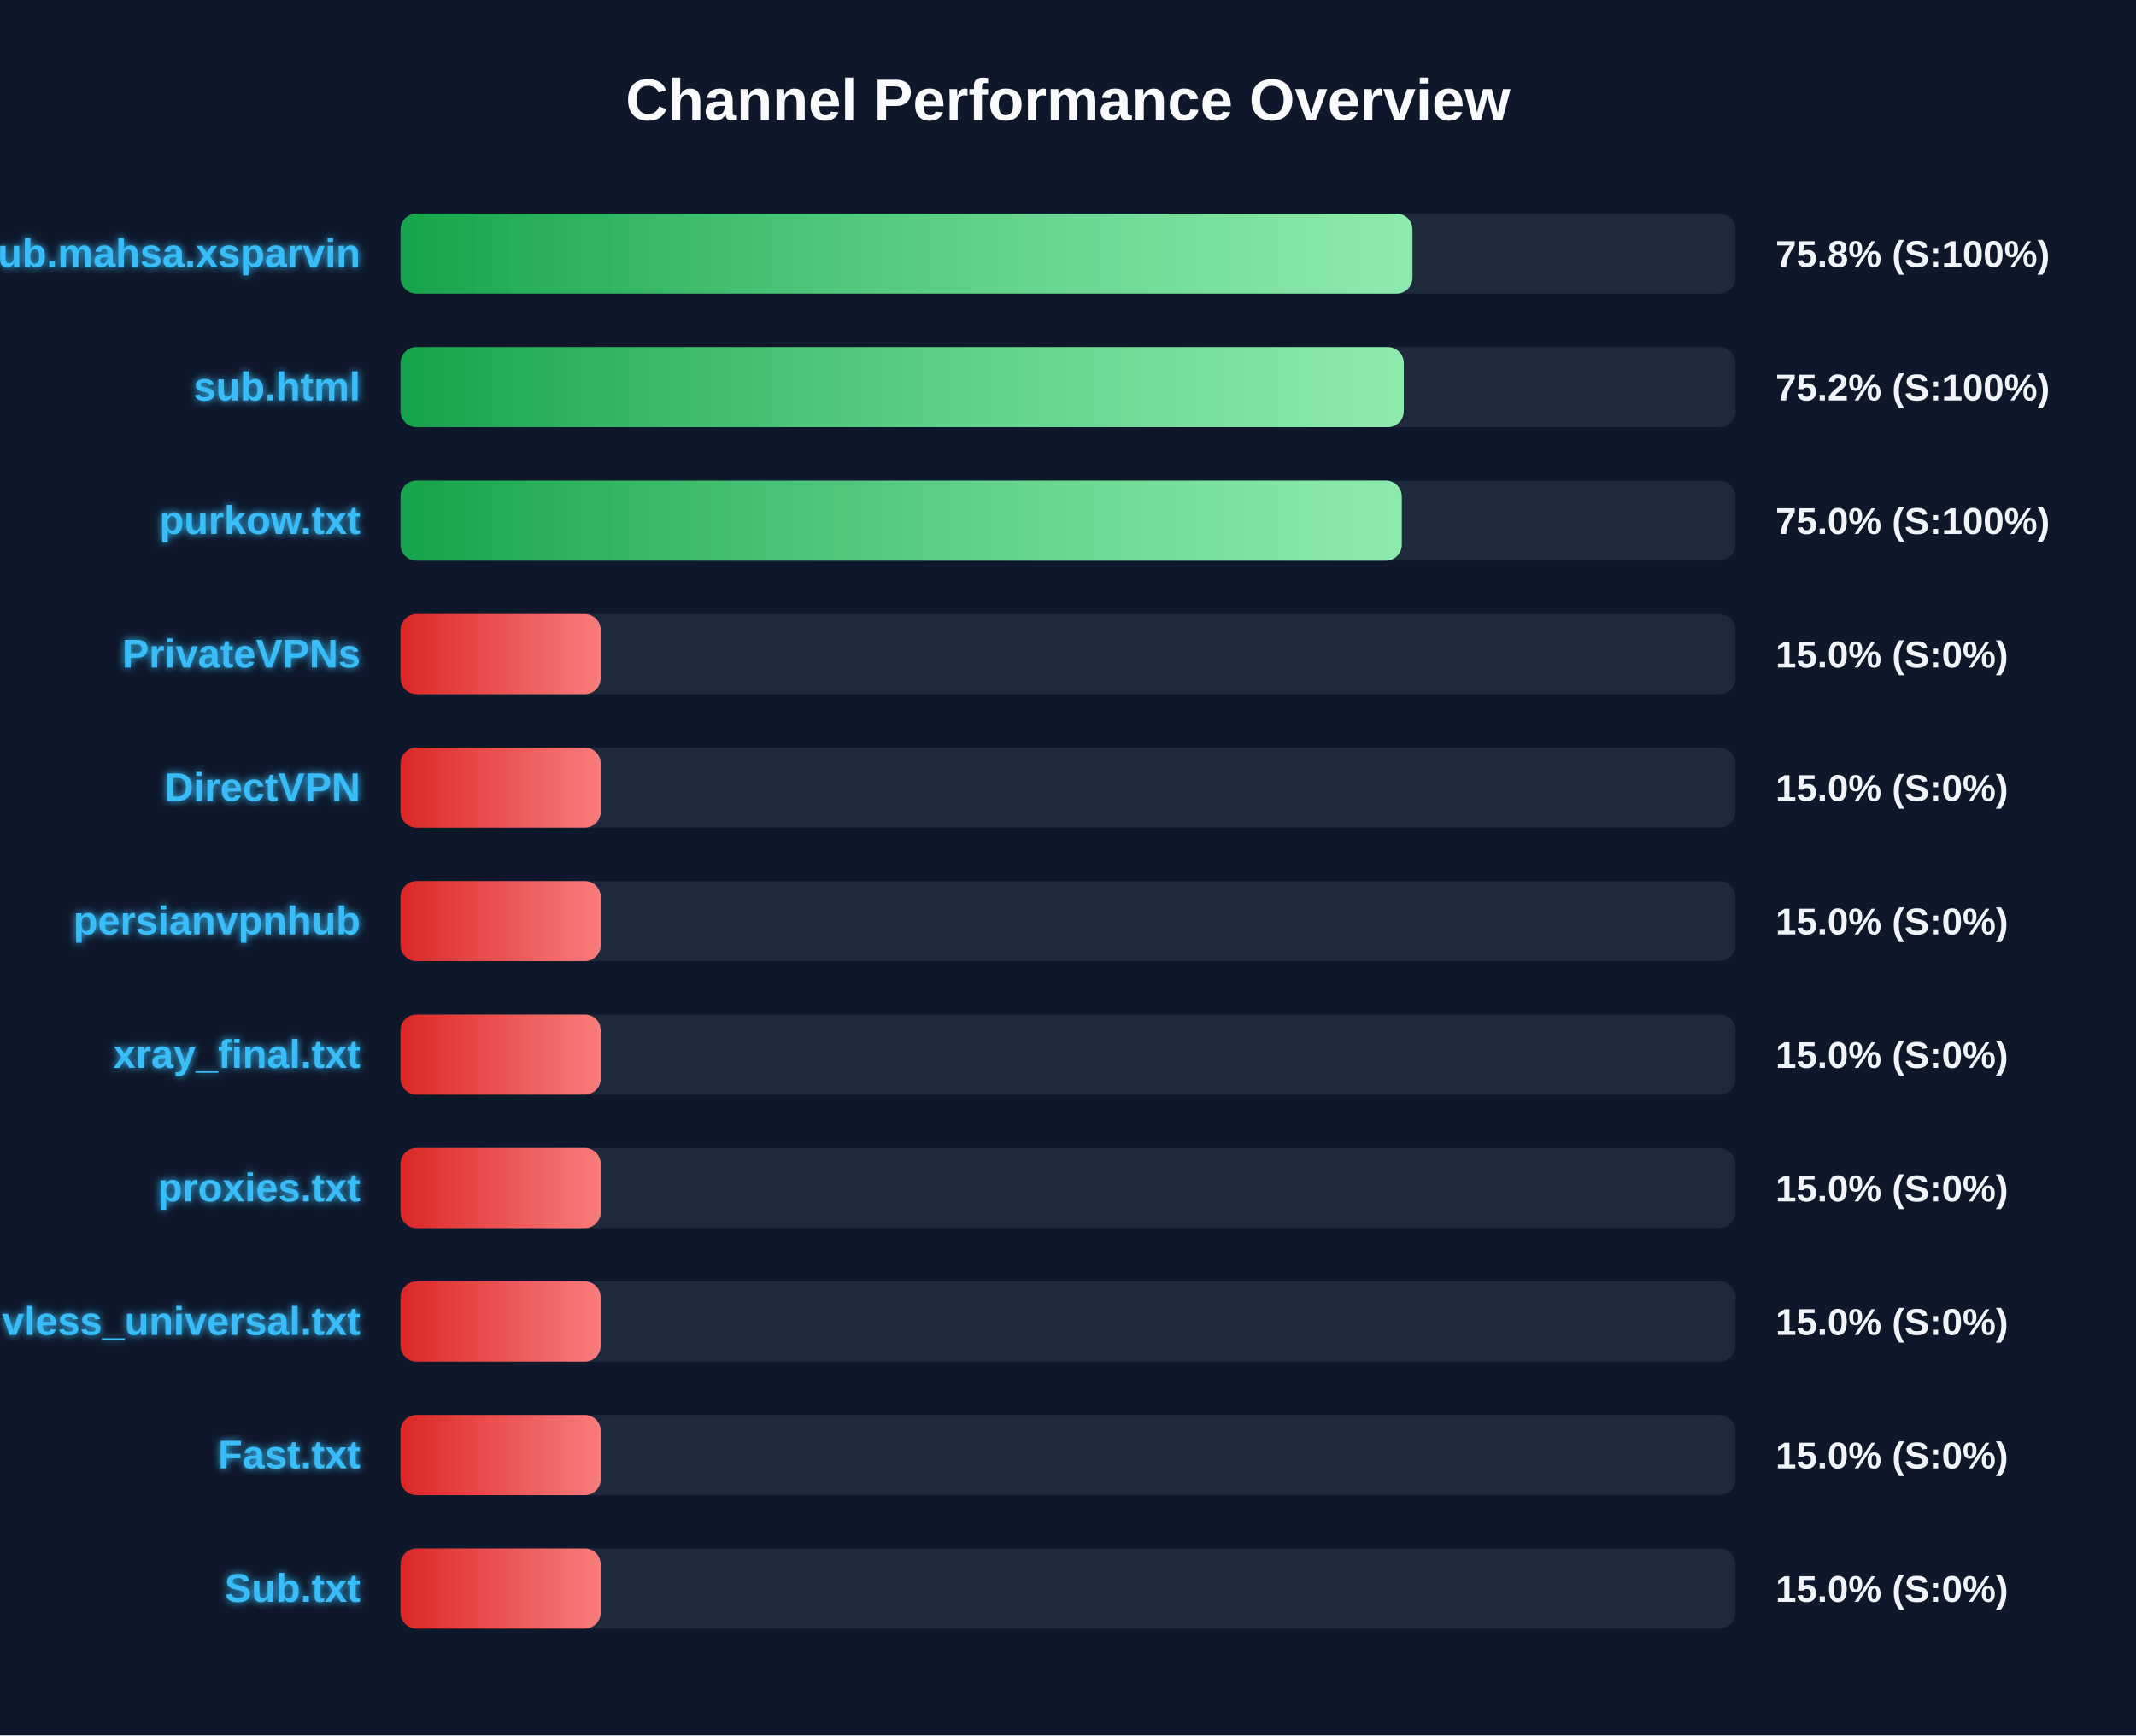
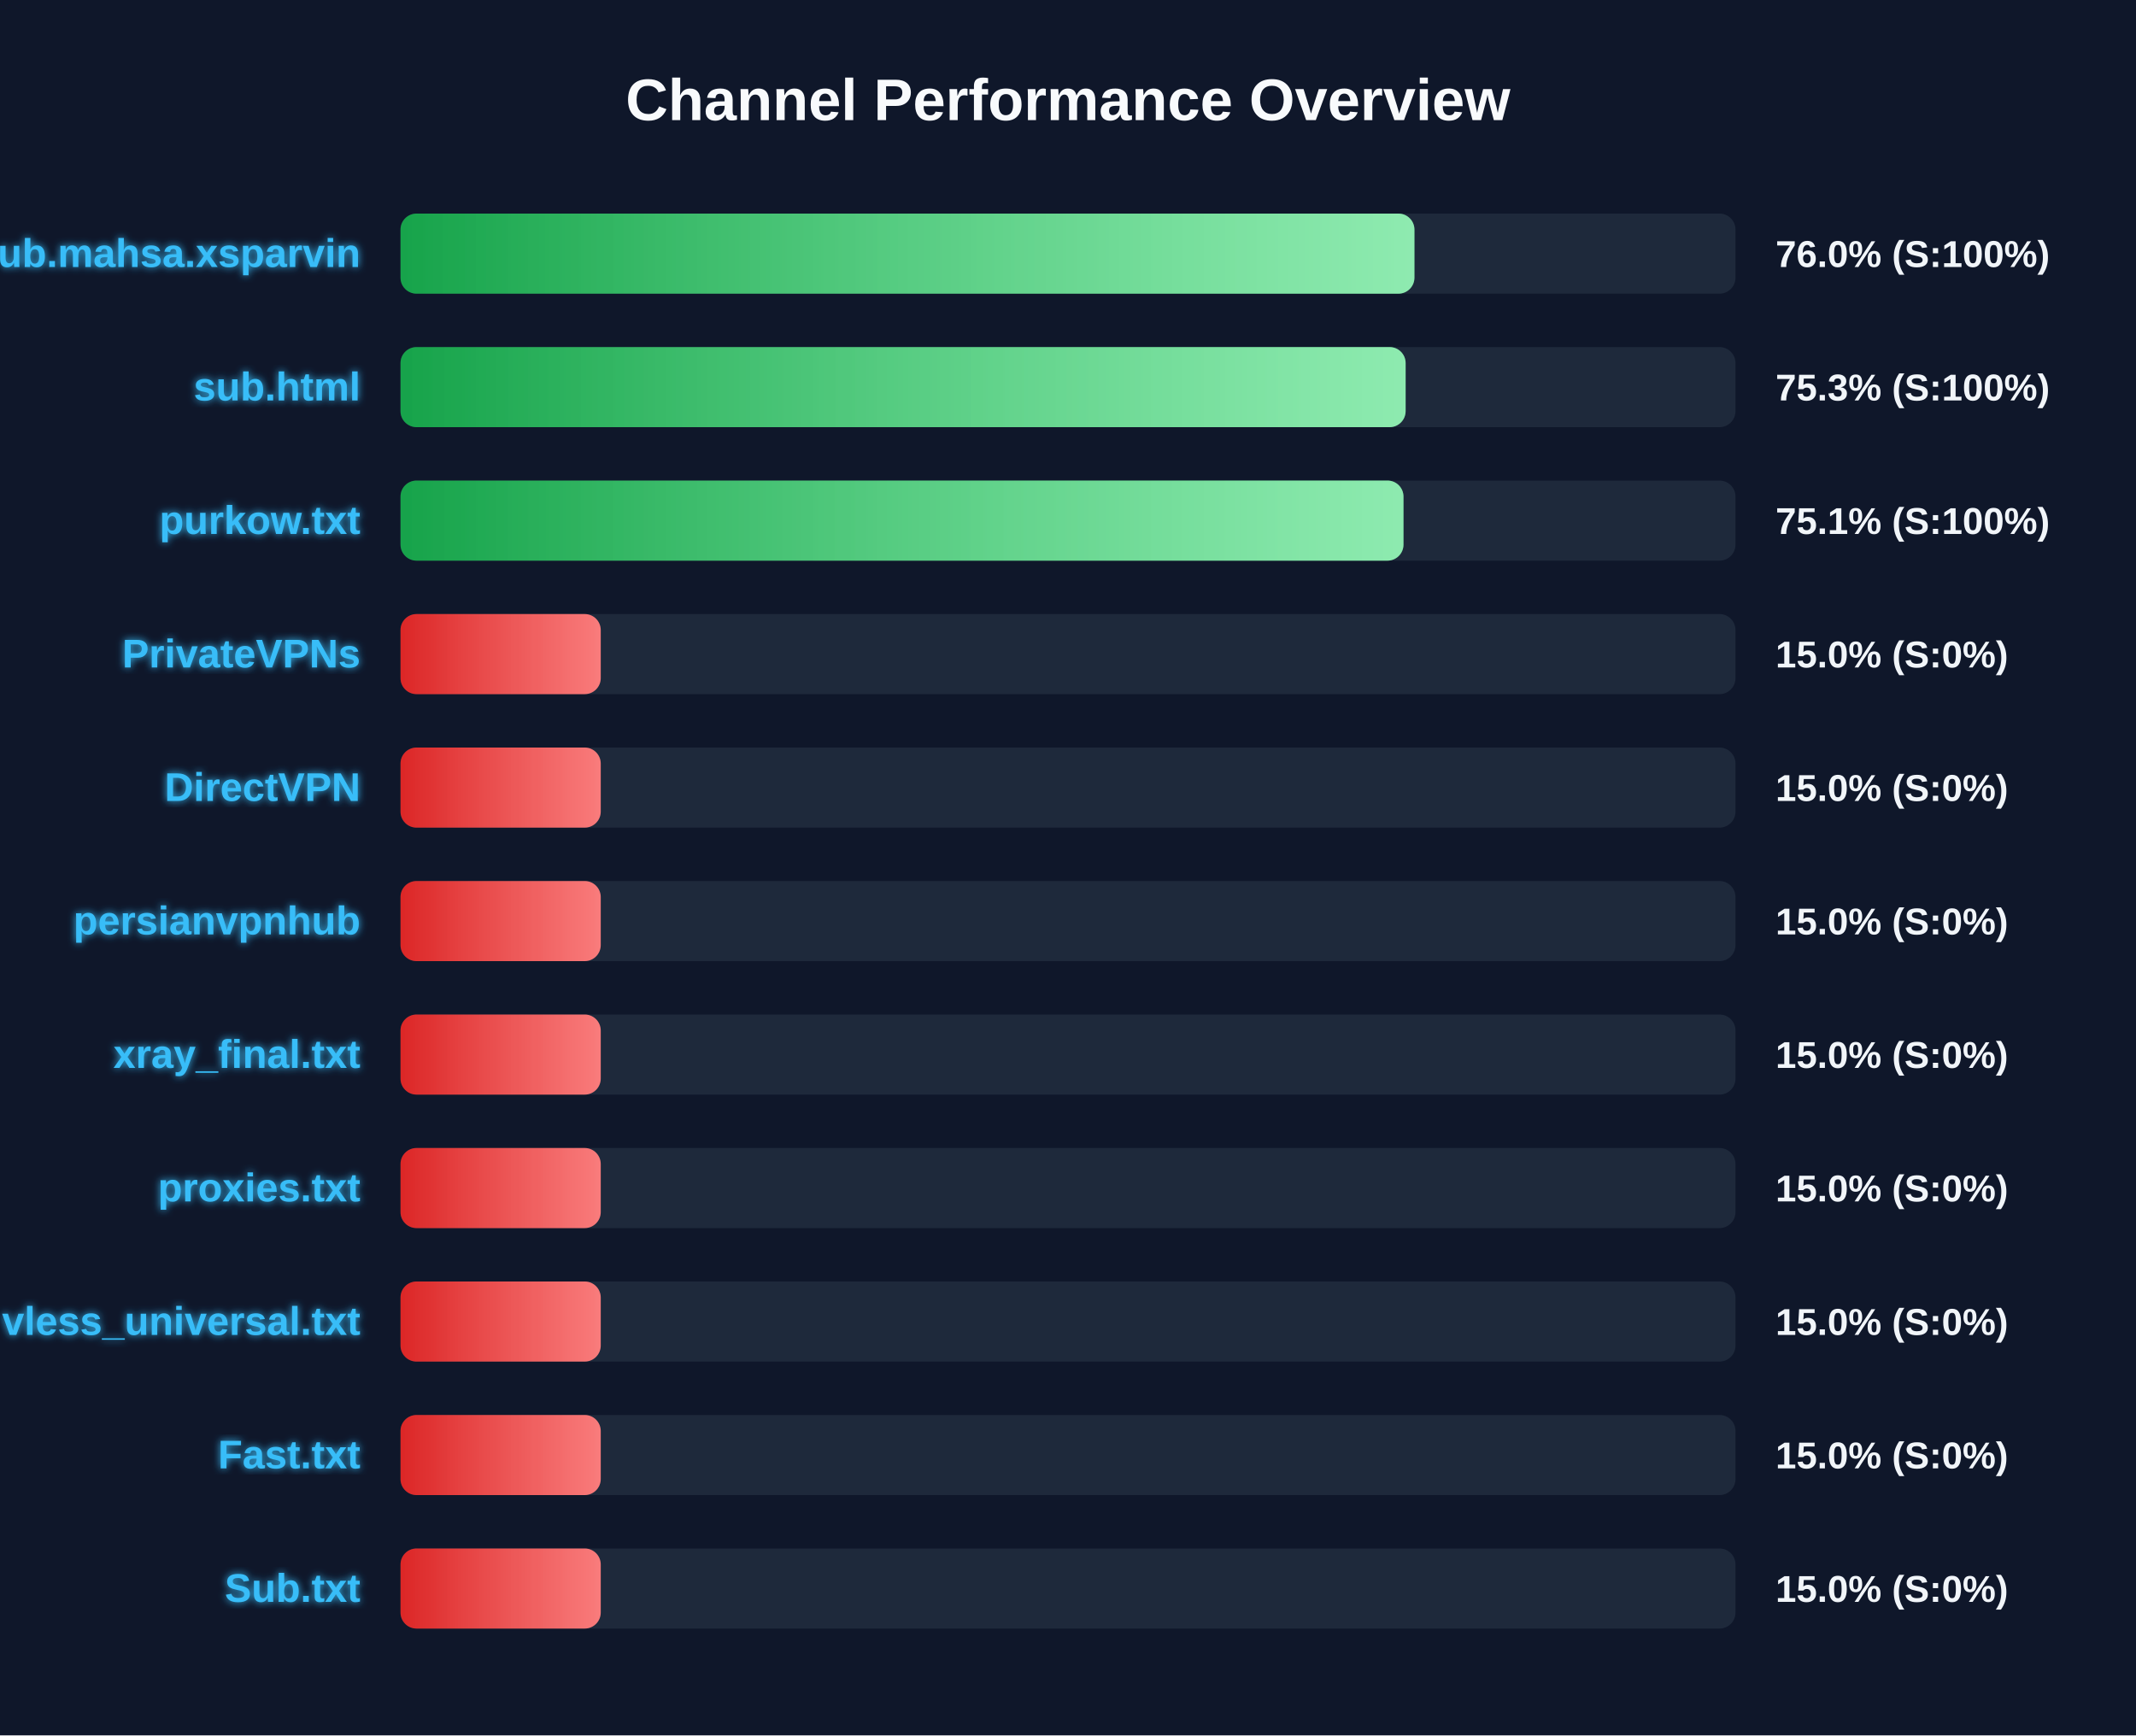
<svg xmlns="http://www.w3.org/2000/svg" width="800" height="650" version="1.1">
  <defs>
    <linearGradient id="grad-green" x1="0%" y1="0%" x2="100%" y2="0%">
      <stop offset="0%" stop-color="#16a34a" />
      <stop offset="100%" stop-color="#4ade80" />
    </linearGradient>
    <linearGradient id="grad-yellow" x1="0%" y1="0%" x2="100%" y2="0%">
      <stop offset="0%" stop-color="#ca8a04" />
      <stop offset="100%" stop-color="#fde047" />
    </linearGradient>
    <linearGradient id="grad-red" x1="0%" y1="0%" x2="100%" y2="0%">
      <stop offset="0%" stop-color="#dc2626" />
      <stop offset="100%" stop-color="#f87171" />
    </linearGradient>
    <linearGradient id="shimmer" x1="0%" y1="0%" x2="100%" y2="0%">
      <stop offset="0%" stop-color="rgba(255,255,255,0)" />
      <stop offset="50%" stop-color="rgba(255,255,255,0.4)" />
      <stop offset="100%" stop-color="rgba(255,255,255,0)" />
    </linearGradient>
    <filter id="glow" x="-20%" y="-20%" width="140%" height="140%">
      <feGaussianBlur stdDeviation="1.5" result="blur" />
      <feComposite in="SourceGraphic" in2="blur" operator="over" />
    </filter>
  </defs>
  <style>
        .bg-rect { fill: #0f172a; }
        .title { font: bold 22px 'Segoe UI', Arial, sans-serif; fill: #f8fafc; }
        .row { font: bold 15px 'Segoe UI', Arial, sans-serif; fill: #38bdf8; filter: url(#glow); }
        .score { font: bold 14px 'Segoe UI', Arial, sans-serif; fill: #f1f5f9; }
        @keyframes shimmer-anim {
            0% { transform: translateX(-100%); }
            100% { transform: translateX(200%); }
        }
        .shimmer-rect {
            animation: shimmer-anim 2.5s infinite linear;
        }
    </style>
  <rect width="100%" height="100%" class="bg-rect" />
  <text x="400" y="45" text-anchor="middle" class="title">Channel Performance Overview</text>
  <rect x="150" y="80" width="500" height="30" fill="#1e293b" rx="6" />
  <clipPath id="clip-0">
-     <rect x="150" y="80" width="379.0" height="30" rx="6" />
+     <rect x="150" y="80" width="379.75" height="30" rx="6" />
  </clipPath>
-   <rect x="150" y="80" width="379.0" height="30" fill="url(#grad-green)" rx="6" />
+   <rect x="150" y="80" width="379.75" height="30" fill="url(#grad-green)" rx="6" />
  <g clip-path="url(#clip-0)">
    <rect x="150" y="80" width="100%" height="30" fill="url(#shimmer)" class="shimmer-rect" />
  </g>
  <text x="135" y="100" text-anchor="end" class="row">Sub.mahsa.xsparvin</text>
-   <text x="665" y="100" text-anchor="start" class="score">75.8% (S:100%)</text>
+   <text x="665" y="100" text-anchor="start" class="score">76.0% (S:100%)</text>
  <rect x="150" y="130" width="500" height="30" fill="#1e293b" rx="6" />
  <clipPath id="clip-1">
-     <rect x="150" y="130" width="375.75" height="30" rx="6" />
+     <rect x="150" y="130" width="376.45" height="30" rx="6" />
  </clipPath>
-   <rect x="150" y="130" width="375.75" height="30" fill="url(#grad-green)" rx="6" />
+   <rect x="150" y="130" width="376.45" height="30" fill="url(#grad-green)" rx="6" />
  <g clip-path="url(#clip-1)">
    <rect x="150" y="130" width="100%" height="30" fill="url(#shimmer)" class="shimmer-rect" />
  </g>
  <text x="135" y="150" text-anchor="end" class="row">sub.html</text>
-   <text x="665" y="150" text-anchor="start" class="score">75.2% (S:100%)</text>
+   <text x="665" y="150" text-anchor="start" class="score">75.3% (S:100%)</text>
  <rect x="150" y="180" width="500" height="30" fill="#1e293b" rx="6" />
  <clipPath id="clip-2">
-     <rect x="150" y="180" width="375.0" height="30" rx="6" />
+     <rect x="150" y="180" width="375.65" height="30" rx="6" />
  </clipPath>
-   <rect x="150" y="180" width="375.0" height="30" fill="url(#grad-green)" rx="6" />
+   <rect x="150" y="180" width="375.65" height="30" fill="url(#grad-green)" rx="6" />
  <g clip-path="url(#clip-2)">
    <rect x="150" y="180" width="100%" height="30" fill="url(#shimmer)" class="shimmer-rect" />
  </g>
  <text x="135" y="200" text-anchor="end" class="row">purkow.txt</text>
-   <text x="665" y="200" text-anchor="start" class="score">75.0% (S:100%)</text>
+   <text x="665" y="200" text-anchor="start" class="score">75.1% (S:100%)</text>
  <rect x="150" y="230" width="500" height="30" fill="#1e293b" rx="6" />
  <clipPath id="clip-3">
    <rect x="150" y="230" width="75.0" height="30" rx="6" />
  </clipPath>
  <rect x="150" y="230" width="75.0" height="30" fill="url(#grad-red)" rx="6" />
  <g clip-path="url(#clip-3)">
    <rect x="150" y="230" width="100%" height="30" fill="url(#shimmer)" class="shimmer-rect" />
  </g>
  <text x="135" y="250" text-anchor="end" class="row">PrivateVPNs</text>
  <text x="665" y="250" text-anchor="start" class="score">15.0% (S:0%)</text>
  <rect x="150" y="280" width="500" height="30" fill="#1e293b" rx="6" />
  <clipPath id="clip-4">
    <rect x="150" y="280" width="75.0" height="30" rx="6" />
  </clipPath>
  <rect x="150" y="280" width="75.0" height="30" fill="url(#grad-red)" rx="6" />
  <g clip-path="url(#clip-4)">
    <rect x="150" y="280" width="100%" height="30" fill="url(#shimmer)" class="shimmer-rect" />
  </g>
  <text x="135" y="300" text-anchor="end" class="row">DirectVPN</text>
  <text x="665" y="300" text-anchor="start" class="score">15.0% (S:0%)</text>
  <rect x="150" y="330" width="500" height="30" fill="#1e293b" rx="6" />
  <clipPath id="clip-5">
    <rect x="150" y="330" width="75.0" height="30" rx="6" />
  </clipPath>
  <rect x="150" y="330" width="75.0" height="30" fill="url(#grad-red)" rx="6" />
  <g clip-path="url(#clip-5)">
    <rect x="150" y="330" width="100%" height="30" fill="url(#shimmer)" class="shimmer-rect" />
  </g>
  <text x="135" y="350" text-anchor="end" class="row">persianvpnhub</text>
  <text x="665" y="350" text-anchor="start" class="score">15.0% (S:0%)</text>
  <rect x="150" y="380" width="500" height="30" fill="#1e293b" rx="6" />
  <clipPath id="clip-6">
    <rect x="150" y="380" width="75.0" height="30" rx="6" />
  </clipPath>
  <rect x="150" y="380" width="75.0" height="30" fill="url(#grad-red)" rx="6" />
  <g clip-path="url(#clip-6)">
    <rect x="150" y="380" width="100%" height="30" fill="url(#shimmer)" class="shimmer-rect" />
  </g>
  <text x="135" y="400" text-anchor="end" class="row">xray_final.txt</text>
  <text x="665" y="400" text-anchor="start" class="score">15.0% (S:0%)</text>
  <rect x="150" y="430" width="500" height="30" fill="#1e293b" rx="6" />
  <clipPath id="clip-7">
    <rect x="150" y="430" width="75.0" height="30" rx="6" />
  </clipPath>
  <rect x="150" y="430" width="75.0" height="30" fill="url(#grad-red)" rx="6" />
  <g clip-path="url(#clip-7)">
    <rect x="150" y="430" width="100%" height="30" fill="url(#shimmer)" class="shimmer-rect" />
  </g>
  <text x="135" y="450" text-anchor="end" class="row">proxies.txt</text>
  <text x="665" y="450" text-anchor="start" class="score">15.0% (S:0%)</text>
  <rect x="150" y="480" width="500" height="30" fill="#1e293b" rx="6" />
  <clipPath id="clip-8">
    <rect x="150" y="480" width="75.0" height="30" rx="6" />
  </clipPath>
  <rect x="150" y="480" width="75.0" height="30" fill="url(#grad-red)" rx="6" />
  <g clip-path="url(#clip-8)">
    <rect x="150" y="480" width="100%" height="30" fill="url(#shimmer)" class="shimmer-rect" />
  </g>
  <text x="135" y="500" text-anchor="end" class="row">vless_universal.txt</text>
  <text x="665" y="500" text-anchor="start" class="score">15.0% (S:0%)</text>
  <rect x="150" y="530" width="500" height="30" fill="#1e293b" rx="6" />
  <clipPath id="clip-9">
    <rect x="150" y="530" width="75.0" height="30" rx="6" />
  </clipPath>
  <rect x="150" y="530" width="75.0" height="30" fill="url(#grad-red)" rx="6" />
  <g clip-path="url(#clip-9)">
    <rect x="150" y="530" width="100%" height="30" fill="url(#shimmer)" class="shimmer-rect" />
  </g>
  <text x="135" y="550" text-anchor="end" class="row">Fast.txt</text>
  <text x="665" y="550" text-anchor="start" class="score">15.0% (S:0%)</text>
  <rect x="150" y="580" width="500" height="30" fill="#1e293b" rx="6" />
  <clipPath id="clip-10">
    <rect x="150" y="580" width="75.0" height="30" rx="6" />
  </clipPath>
  <rect x="150" y="580" width="75.0" height="30" fill="url(#grad-red)" rx="6" />
  <g clip-path="url(#clip-10)">
    <rect x="150" y="580" width="100%" height="30" fill="url(#shimmer)" class="shimmer-rect" />
  </g>
  <text x="135" y="600" text-anchor="end" class="row">Sub.txt</text>
  <text x="665" y="600" text-anchor="start" class="score">15.0% (S:0%)</text>
</svg>
